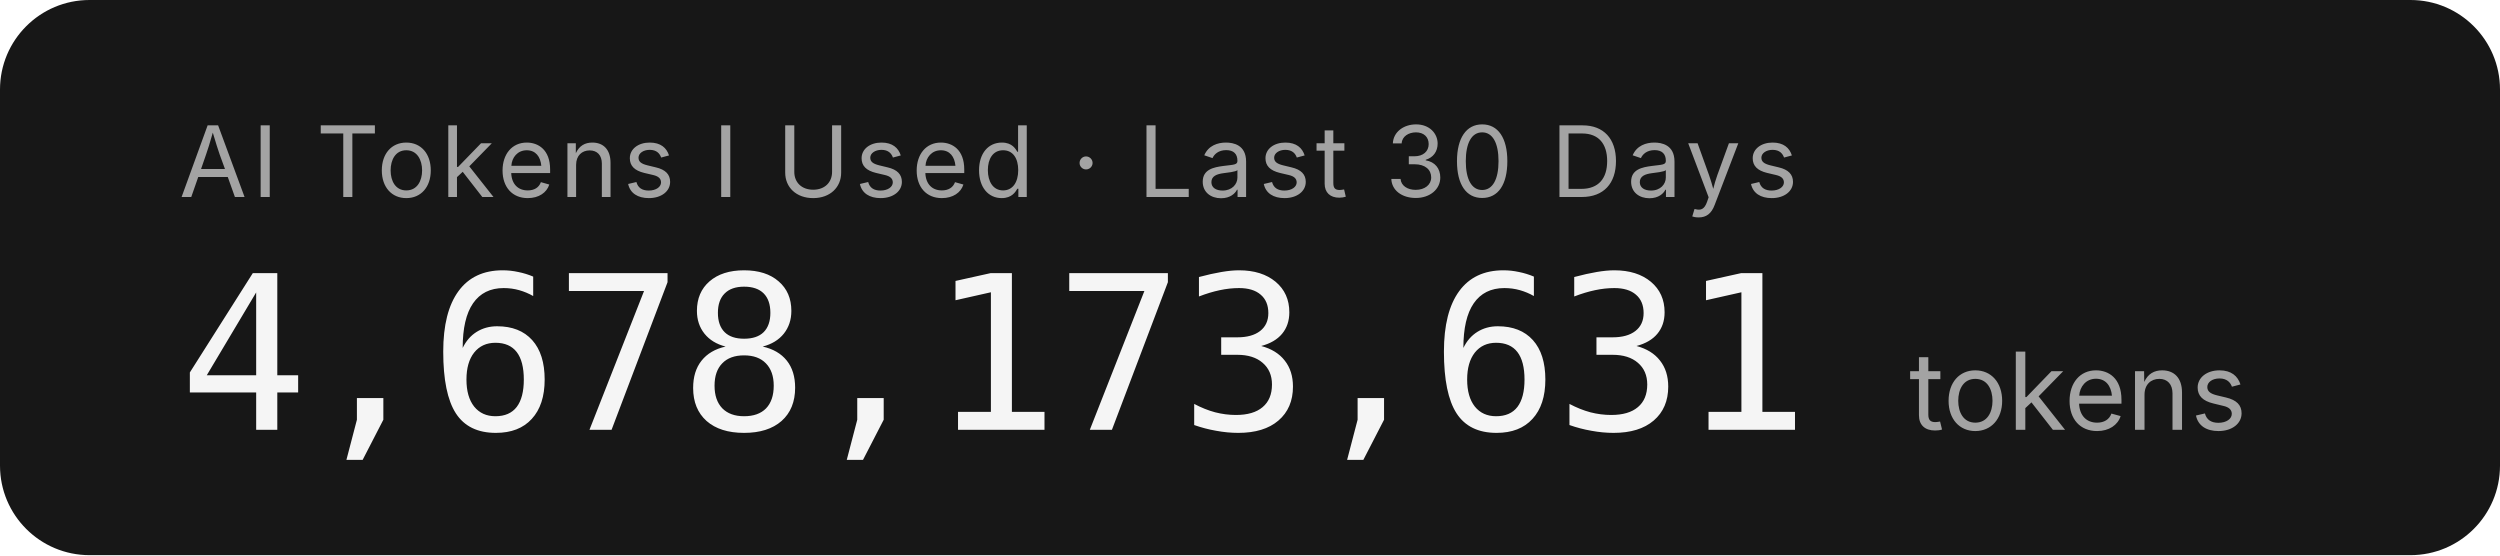
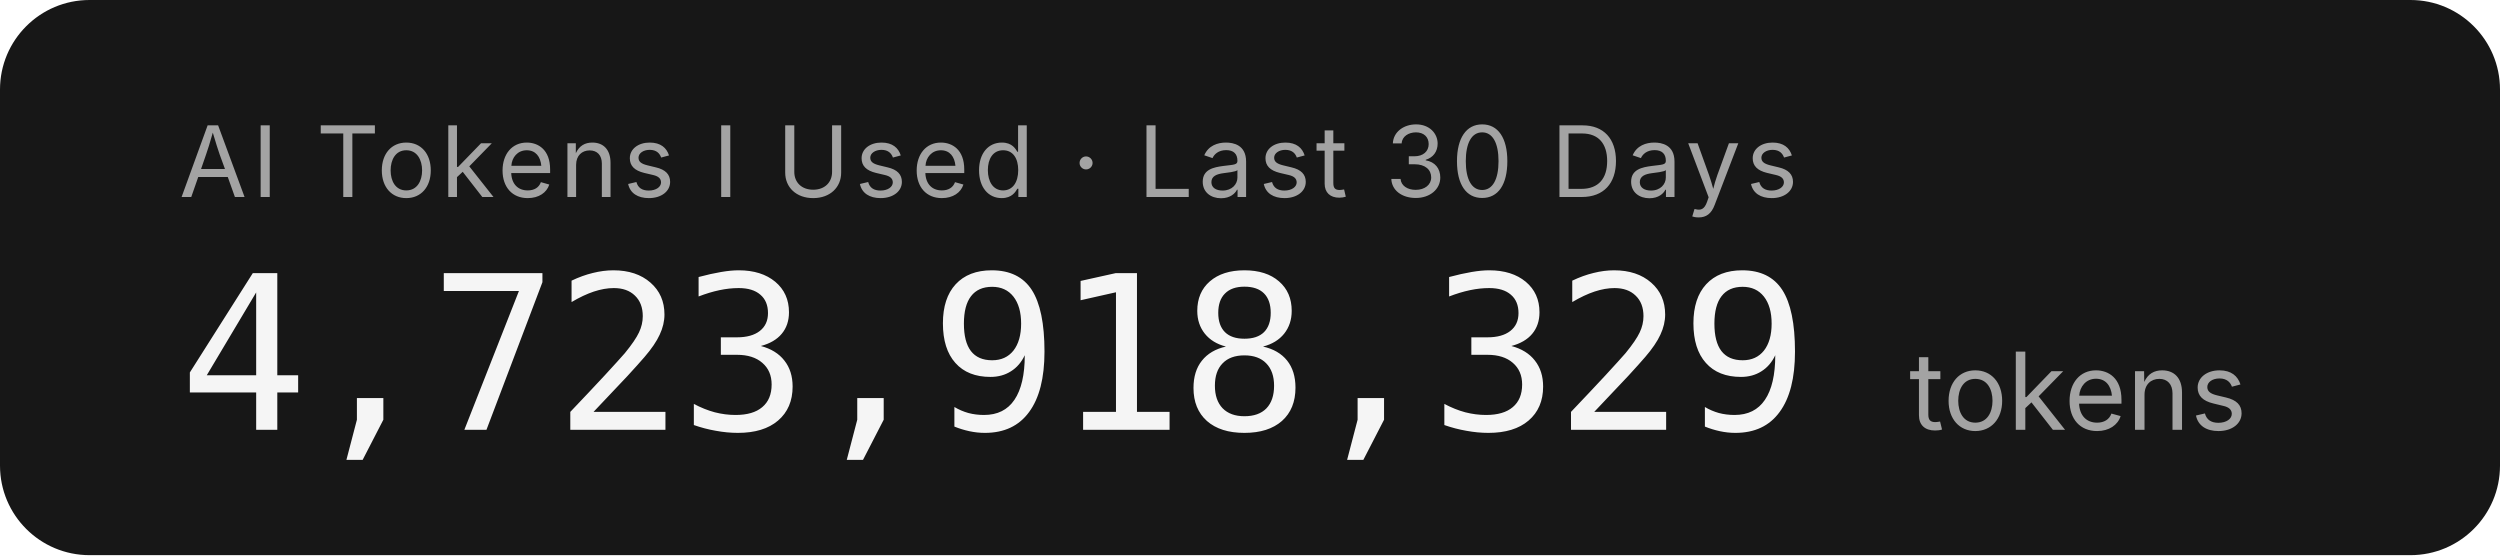
- <svg xmlns="http://www.w3.org/2000/svg" width="279.2" height="62" role="img" aria-label="AI Tokens I Used · Last 30 Days: 4,678,173,631 tokens">
+ <svg xmlns="http://www.w3.org/2000/svg" width="279.2" height="62" role="img" aria-label="AI Tokens I Used · Last 30 Days: 4,723,918,329 tokens">
  <rect width="279.2" height="62" rx="10" fill="#171717" />
  <g font-family="'Inter','SF Pro Display',-apple-system,'Segoe UI',sans-serif">
    <text x="20" y="22" fill="#a3a3a3" font-size="11" letter-spacing="0.05em">AI Tokens I Used · Last 30 Days</text>
-     <text x="20" y="48" fill="#f5f5f5" font-size="24" font-weight="300" font-family="'SF Mono','Cascadia Code','Consolas',monospace" letter-spacing="-0.02em">4,678,173,631</text>
+     <text x="20" y="48" fill="#f5f5f5" font-size="24" font-weight="300" font-family="'SF Mono','Cascadia Code','Consolas',monospace" letter-spacing="-0.02em">4,723,918,329</text>
    <text x="213.2" y="48" fill="#a3a3a3" font-size="12">tokens</text>
  </g>
</svg>
